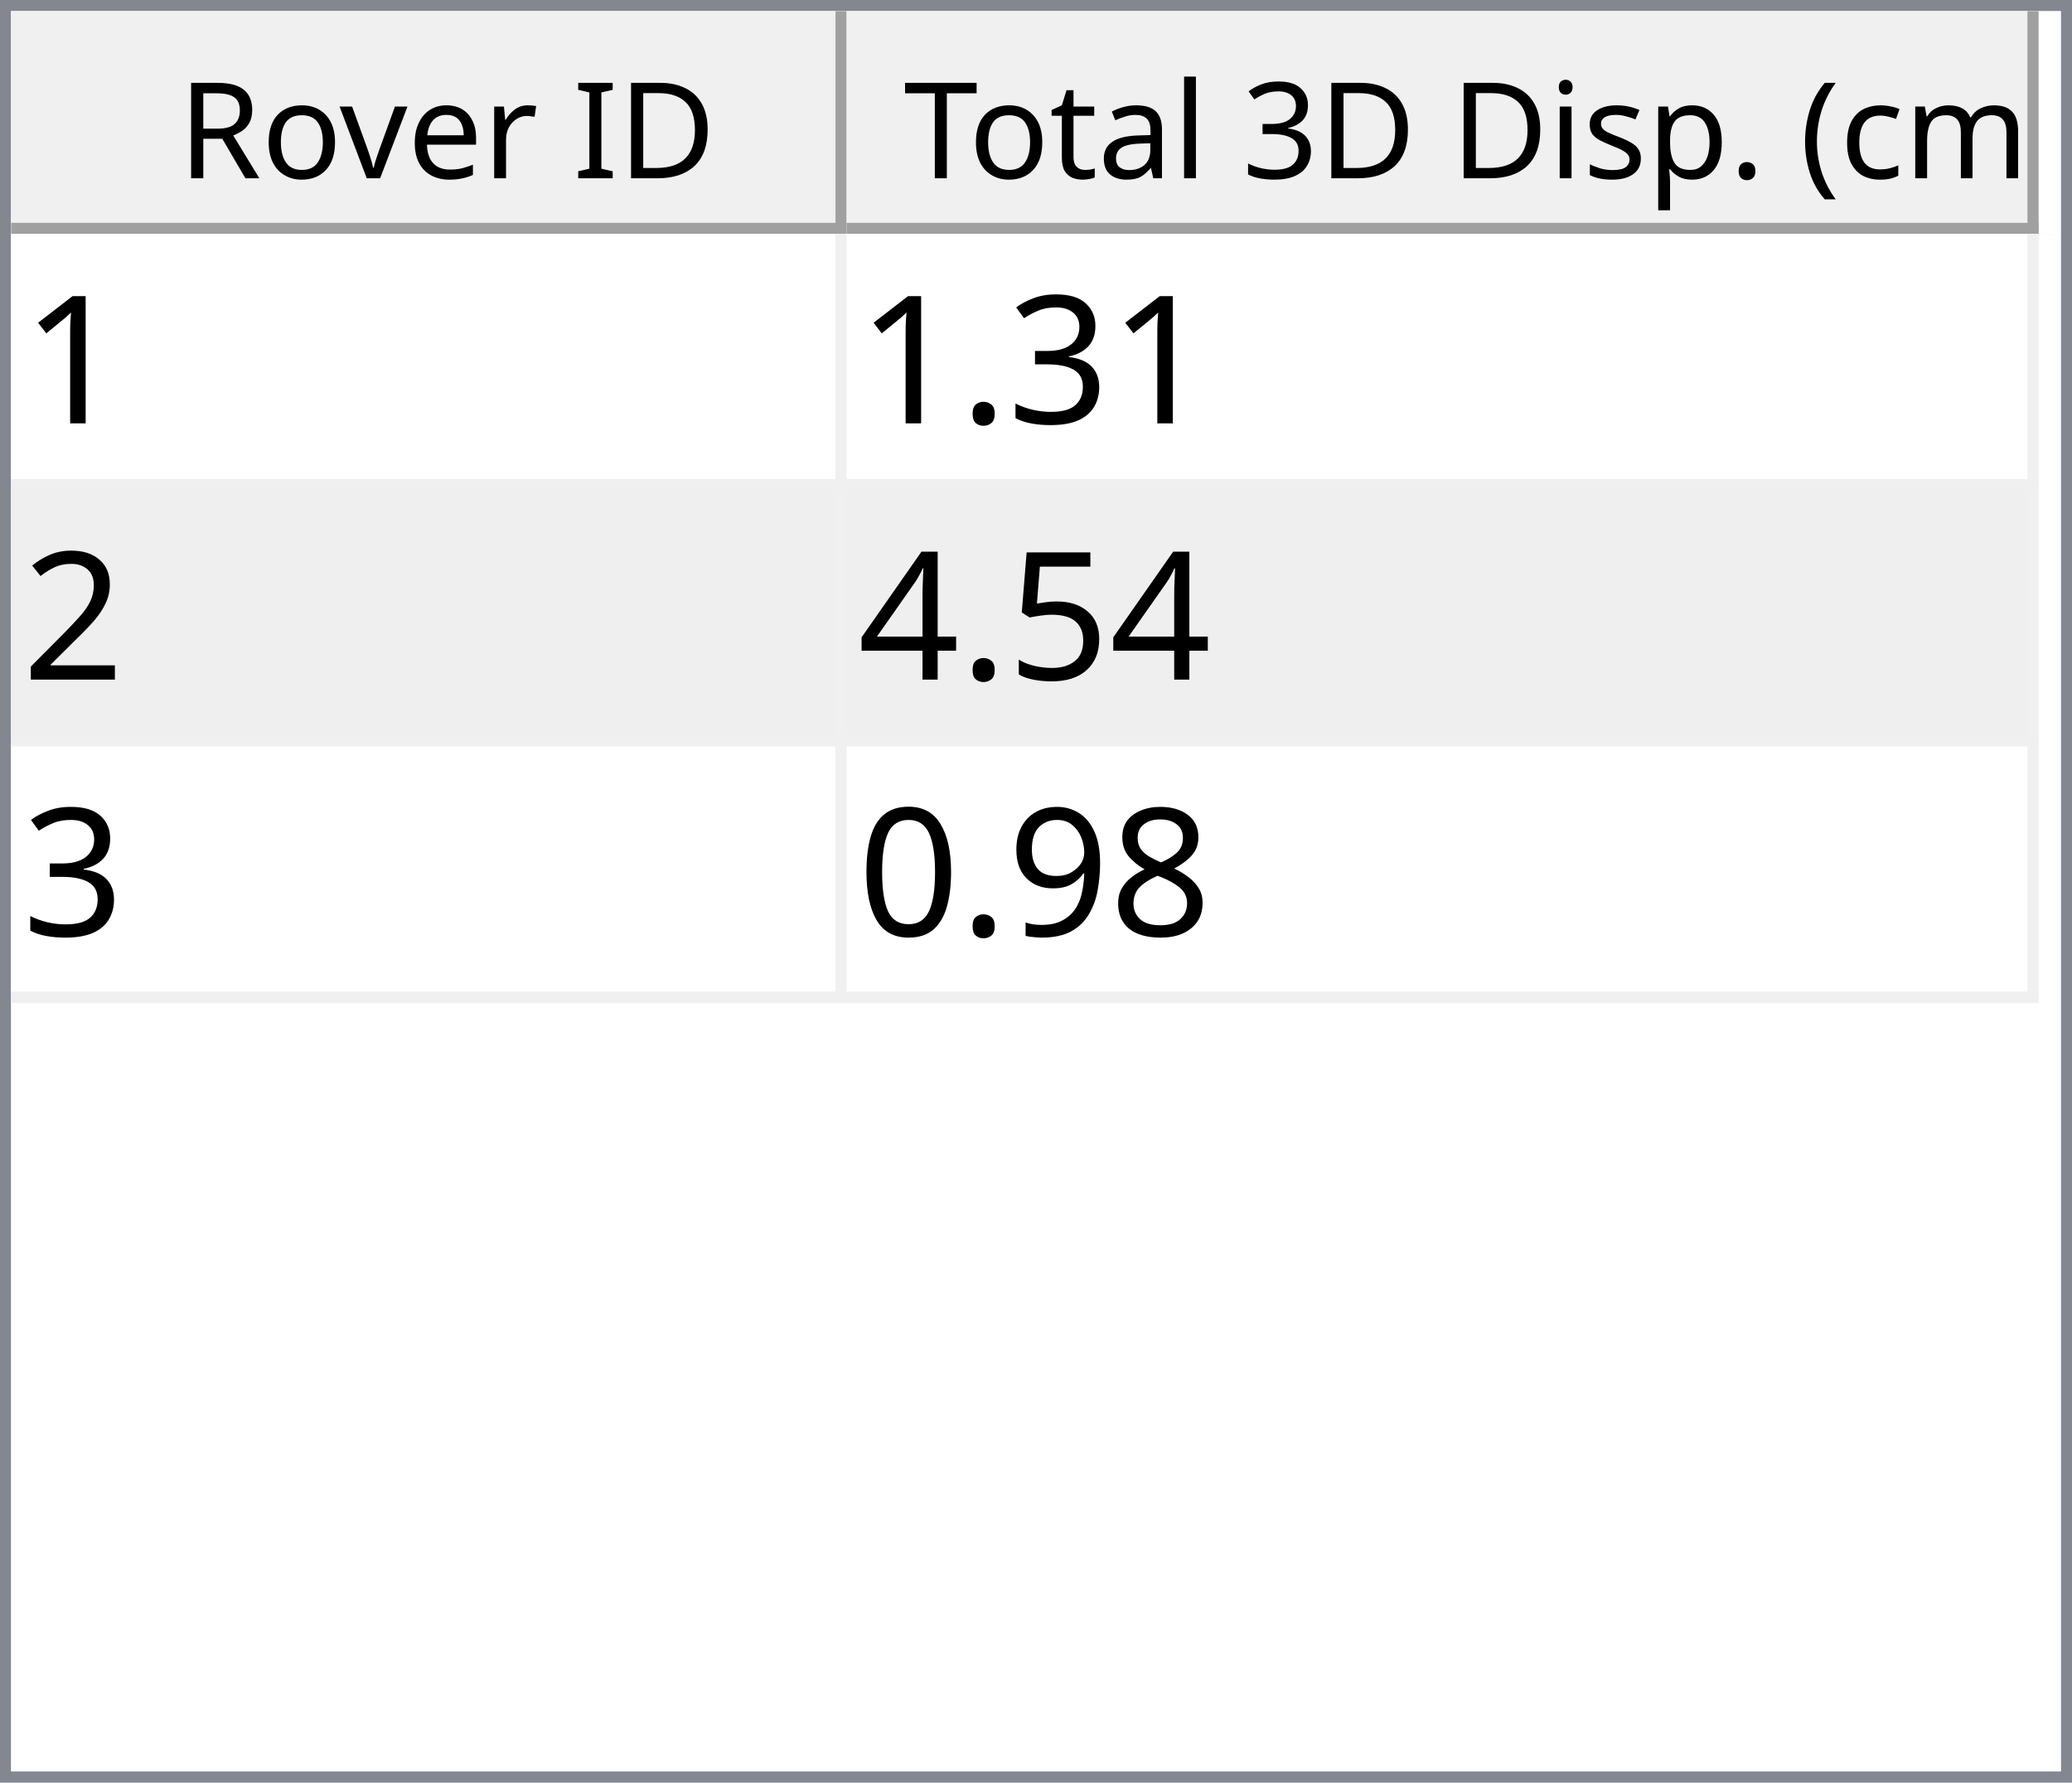
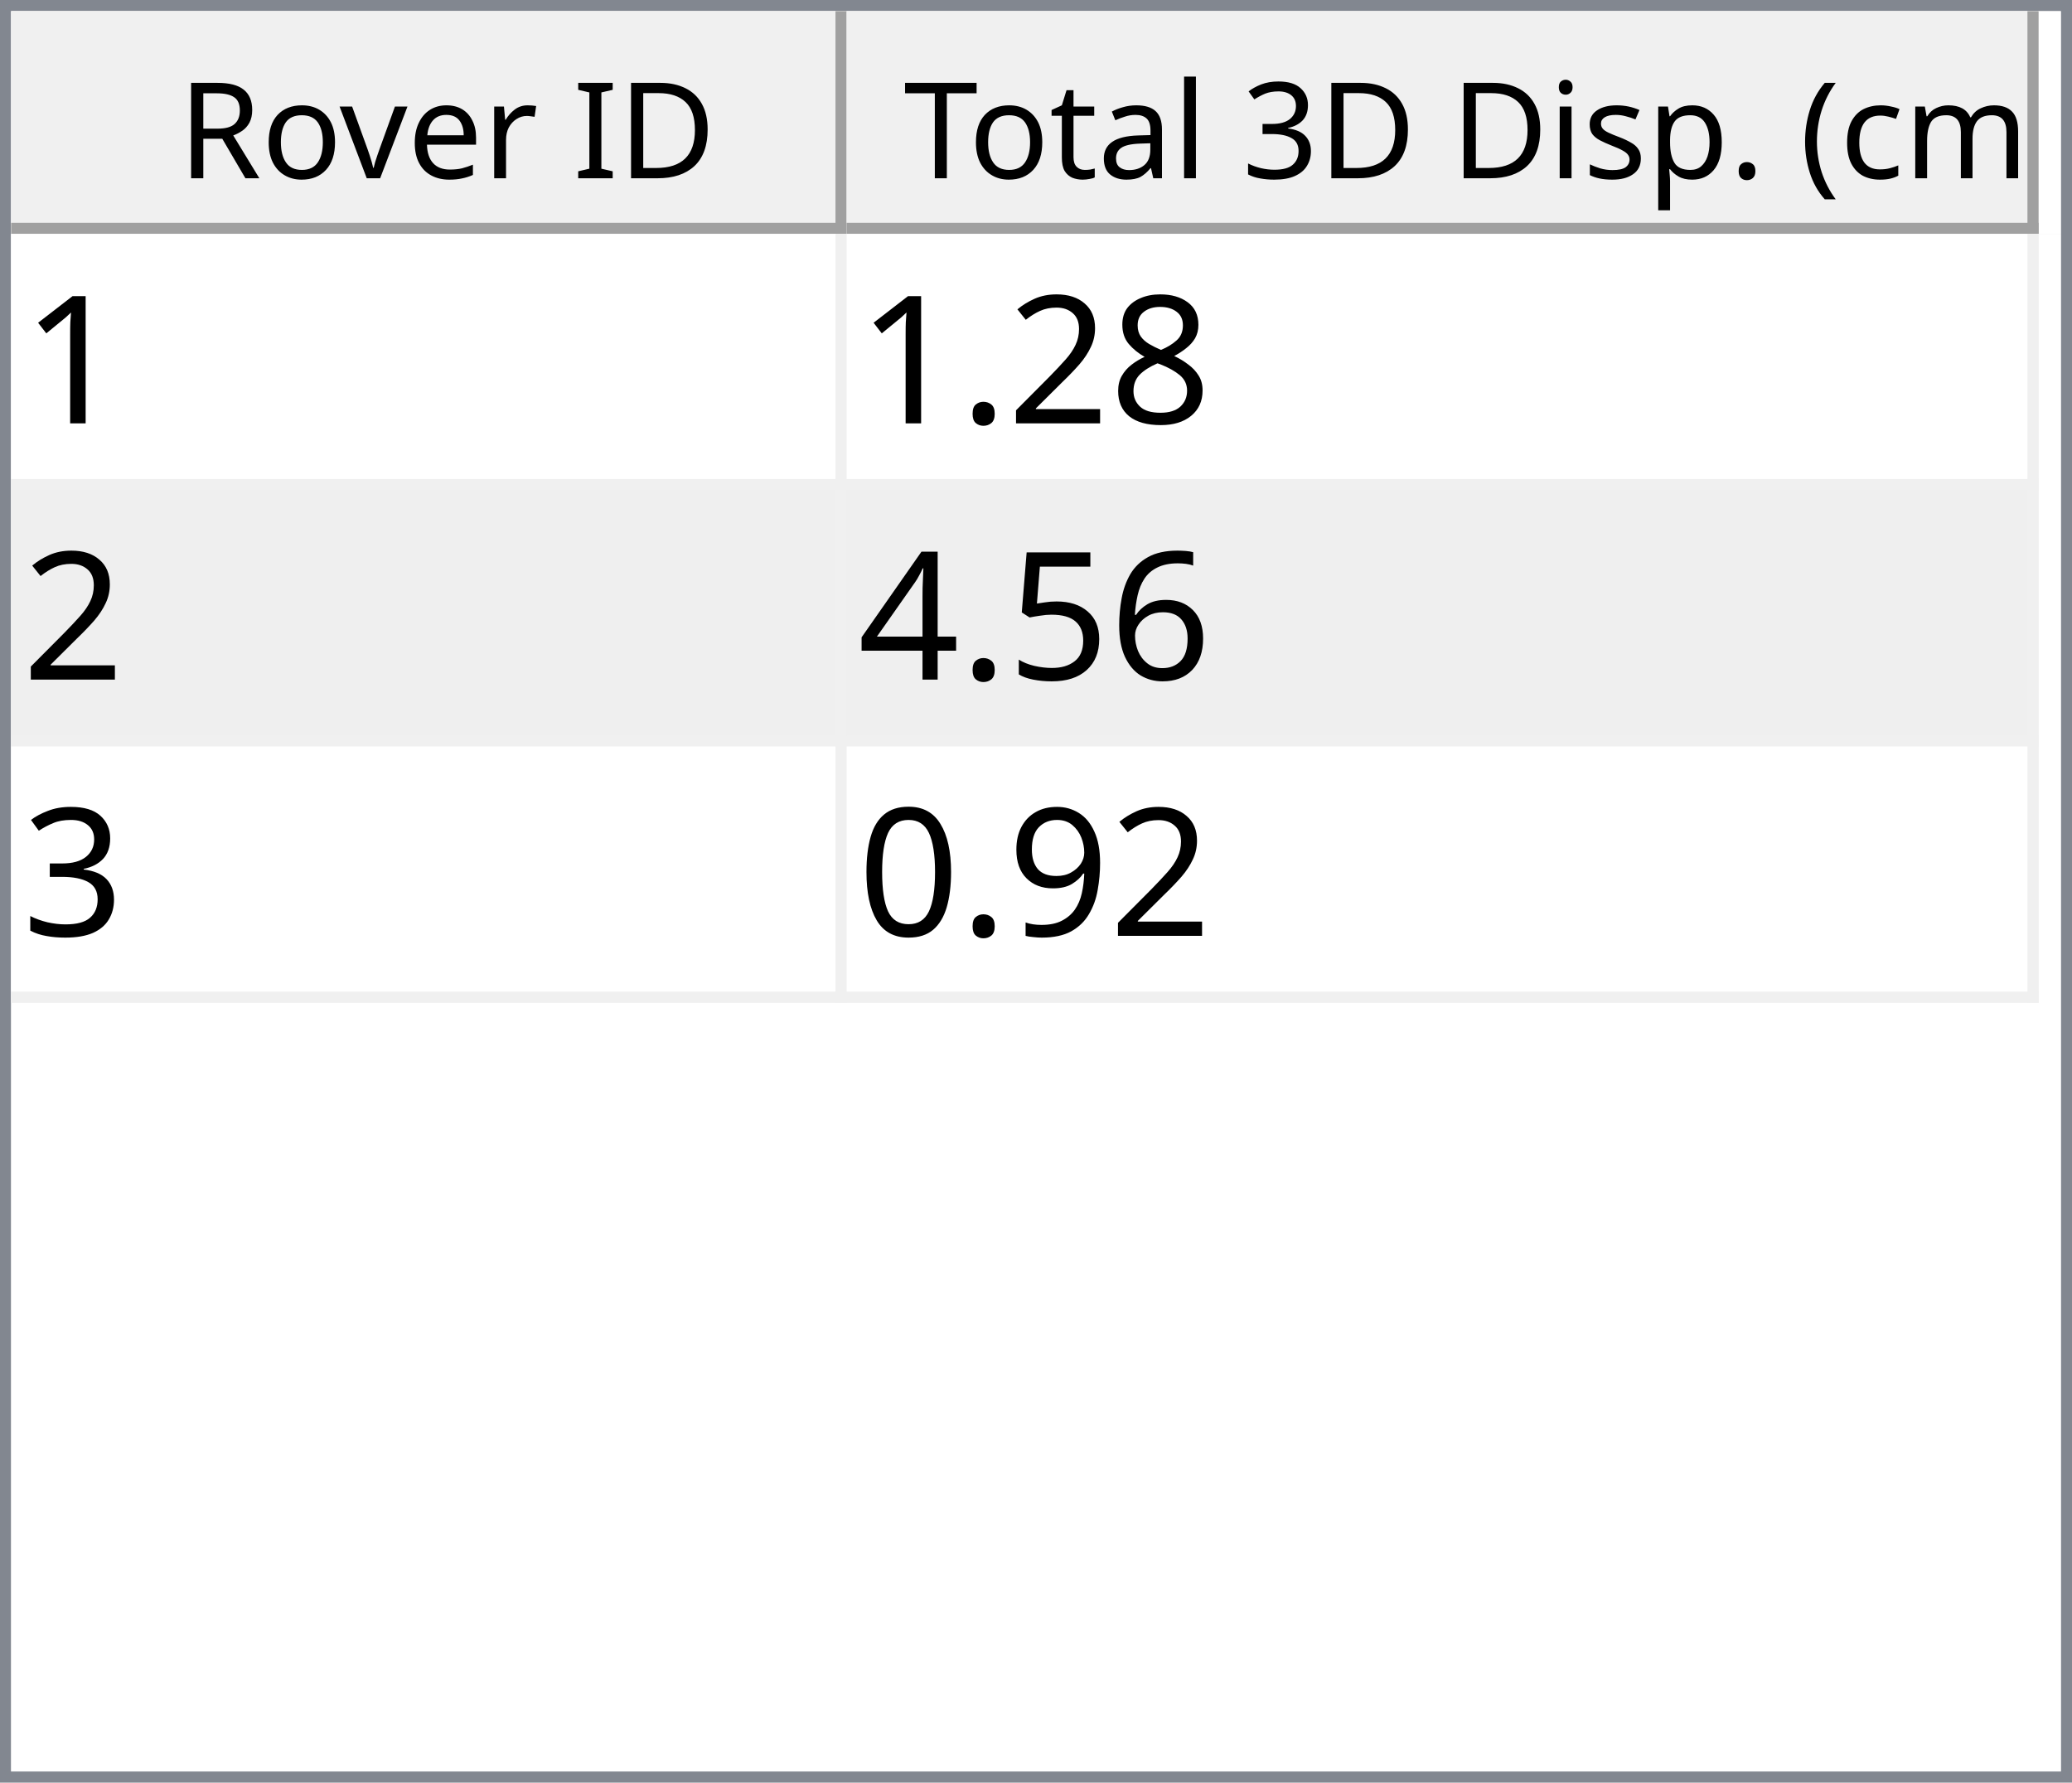
<svg xmlns="http://www.w3.org/2000/svg" style="fill-opacity:1; color-rendering:auto; color-interpolation:auto; text-rendering:auto; stroke:black; stroke-linecap:square; stroke-miterlimit:10; shape-rendering:auto; stroke-opacity:1; fill:black; stroke-dasharray:none; font-weight:normal; stroke-width:1; font-family:'Dialog'; font-style:normal; stroke-linejoin:miter; font-size:12px; stroke-dashoffset:0; image-rendering:auto;" width="186" height="160">
  <defs id="genericDefs" />
  <g>
    <defs id="defs1">
      <clipPath clipPathUnits="userSpaceOnUse" id="clipPath1">
        <path d="M0 0 L186 0 L186 160 L0 160 L0 0 Z" />
      </clipPath>
      <clipPath clipPathUnits="userSpaceOnUse" id="clipPath2">
        <path d="M0 0 L0 160 L186 160 L186 0 Z" />
      </clipPath>
      <clipPath clipPathUnits="userSpaceOnUse" id="clipPath3">
        <path d="M0 0 L0 20 L184 20 L184 0 Z" />
      </clipPath>
      <clipPath clipPathUnits="userSpaceOnUse" id="clipPath4">
        <path d="M0 0 L0 20 L75 20 L75 0 Z" />
      </clipPath>
      <clipPath clipPathUnits="userSpaceOnUse" id="clipPath5">
        <path d="M1 1 L1 19 L74 19 L74 1 Z" />
      </clipPath>
      <clipPath clipPathUnits="userSpaceOnUse" id="clipPath6">
        <path d="M0 0 L0 18 L73 18 L73 0 Z" />
      </clipPath>
      <clipPath clipPathUnits="userSpaceOnUse" id="clipPath7">
        <path d="M-0.5 -0.5 L-0.5 19.5 L74.5 19.5 L74.5 -0.5 Z" />
      </clipPath>
      <clipPath clipPathUnits="userSpaceOnUse" id="clipPath8">
        <path d="M0 0 L0 20 L107 20 L107 0 Z" />
      </clipPath>
      <clipPath clipPathUnits="userSpaceOnUse" id="clipPath9">
        <path d="M1 1 L1 19 L106 19 L106 1 Z" />
      </clipPath>
      <clipPath clipPathUnits="userSpaceOnUse" id="clipPath10">
        <path d="M0 0 L0 18 L105 18 L105 0 Z" />
      </clipPath>
      <clipPath clipPathUnits="userSpaceOnUse" id="clipPath11">
        <path d="M-0.5 -0.5 L-0.5 19.5 L106.5 19.5 L106.5 -0.5 Z" />
      </clipPath>
      <clipPath clipPathUnits="userSpaceOnUse" id="clipPath12">
        <path d="M0 0 L0 138 L184 138 L184 0 Z" />
      </clipPath>
      <clipPath clipPathUnits="userSpaceOnUse" id="clipPath13">
        <path d="M0 0 L0 69 L182 69 L182 0 Z" />
      </clipPath>
      <clipPath clipPathUnits="userSpaceOnUse" id="clipPath14">
        <path d="M-0.5 -0.5 L-0.5 68.5 L181.5 68.5 L181.5 -0.5 Z" />
      </clipPath>
      <clipPath clipPathUnits="userSpaceOnUse" id="clipPath15">
        <path d="M0 0 L0 22 L74 22 L74 0 Z" />
      </clipPath>
      <clipPath clipPathUnits="userSpaceOnUse" id="clipPath16">
        <path d="M0 0 L0 22 L106 22 L106 0 Z" />
      </clipPath>
      <font horiz-adv-x="64.551" id="font1">
        <font-face ascent="107.91" descent="25.098" units-per-em="100" style="font-style:normal; font-family:Segoe UI; font-weight:normal;" />
        <missing-glyph horiz-adv-x="64.551" d="M8.109 0 L8.109 68.266 L56.453 68.266 L56.453 0 L8.109 0 ZM15.328 7.234 L49.219 7.234 L49.219 61.031 L15.328 61.031 L15.328 7.234 Z" />
        <glyph unicode="D" horiz-adv-x="70.117" d="M9.188 0 L9.188 70.016 L28.516 70.016 Q65.531 70.016 65.531 35.891 Q65.531 19.672 55.25 9.836 Q44.969 0 27.734 0 L9.188 0 ZM17.391 62.594 L17.391 7.422 L27.828 7.422 Q41.609 7.422 49.273 14.797 Q56.938 22.172 56.938 35.688 Q56.938 62.594 28.328 62.594 L17.391 62.594 Z" />
        <glyph unicode="I" horiz-adv-x="26.611" d="M17.391 0 L9.188 0 L9.188 70.016 L17.391 70.016 L17.391 0 Z" />
        <glyph unicode=" " horiz-adv-x="27.393" d="" />
        <glyph unicode="r" horiz-adv-x="34.766" d="M34.188 41.891 Q32.078 43.5 28.125 43.5 Q23 43.5 19.555 38.672 Q16.109 33.844 16.109 25.484 L16.109 0 L8.109 0 L8.109 50 L16.109 50 L16.109 39.703 L16.312 39.703 Q18.016 44.969 21.531 47.922 Q25.047 50.875 29.391 50.875 Q32.516 50.875 34.188 50.203 L34.188 41.891 Z" />
        <glyph unicode="e" horiz-adv-x="52.295" d="M48.297 23 L12.984 23 Q13.188 14.656 17.484 10.109 Q21.781 5.562 29.297 5.562 Q37.75 5.562 44.828 11.141 L44.828 3.609 Q38.234 -1.172 27.391 -1.172 Q16.797 -1.172 10.742 5.641 Q4.688 12.453 4.688 24.812 Q4.688 36.469 11.305 43.82 Q17.922 51.172 27.734 51.172 Q37.547 51.172 42.922 44.828 Q48.297 38.484 48.297 27.203 L48.297 23 ZM40.094 29.781 Q40.047 36.719 36.75 40.578 Q33.453 44.438 27.594 44.438 Q21.922 44.438 17.969 40.383 Q14.016 36.328 13.094 29.781 L40.094 29.781 Z" />
        <glyph unicode="v" horiz-adv-x="47.9" d="M47.406 50 L27.484 0 L19.625 0 L0.688 50 L9.469 50 L22.172 13.672 Q23.578 9.672 23.922 6.688 L24.125 6.688 Q24.609 10.453 25.688 13.484 L38.969 50 L47.406 50 Z" />
        <glyph unicode="o" horiz-adv-x="58.594" d="M29 -1.172 Q17.922 -1.172 11.305 5.836 Q4.688 12.844 4.688 24.422 Q4.688 37.016 11.57 44.094 Q18.453 51.172 30.172 51.172 Q41.359 51.172 47.633 44.289 Q53.906 37.406 53.906 25.203 Q53.906 13.234 47.141 6.031 Q40.375 -1.172 29 -1.172 ZM29.594 44.438 Q21.875 44.438 17.383 39.188 Q12.891 33.938 12.891 24.703 Q12.891 15.828 17.43 10.695 Q21.969 5.562 29.594 5.562 Q37.359 5.562 41.531 10.594 Q45.703 15.625 45.703 24.906 Q45.703 34.281 41.531 39.359 Q37.359 44.438 29.594 44.438 Z" />
        <glyph unicode="R" horiz-adv-x="59.814" d="M59.375 0 L49.609 0 L37.891 19.625 Q36.281 22.359 34.766 24.289 Q33.25 26.219 31.664 27.438 Q30.078 28.656 28.25 29.219 Q26.422 29.781 24.125 29.781 L17.391 29.781 L17.391 0 L9.188 0 L9.188 70.016 L30.078 70.016 Q34.672 70.016 38.555 68.867 Q42.438 67.719 45.289 65.375 Q48.141 63.031 49.758 59.547 Q51.375 56.062 51.375 51.375 Q51.375 47.703 50.273 44.656 Q49.172 41.609 47.148 39.211 Q45.125 36.812 42.266 35.133 Q39.406 33.453 35.844 32.516 L35.844 32.328 Q37.594 31.547 38.891 30.547 Q40.188 29.547 41.359 28.18 Q42.531 26.812 43.68 25.078 Q44.828 23.344 46.234 21.047 L59.375 0 ZM17.391 62.594 L17.391 37.203 L28.516 37.203 Q31.594 37.203 34.203 38.133 Q36.812 39.062 38.719 40.797 Q40.625 42.531 41.703 45.047 Q42.781 47.562 42.781 50.688 Q42.781 56.297 39.141 59.445 Q35.5 62.594 28.609 62.594 L17.391 62.594 Z" />
        <glyph unicode=")" horiz-adv-x="30.176" d="M8.297 -15.922 L1.172 -15.922 Q16.406 2.344 16.406 26.812 Q16.406 51.469 1.078 70.016 L8.297 70.016 Q23.531 52.156 23.531 26.703 Q23.531 1.375 8.297 -15.922 Z" />
        <glyph unicode="m" horiz-adv-x="86.133" d="M79.109 0 L71.094 0 L71.094 28.719 Q71.094 37.016 68.531 40.727 Q65.969 44.438 59.906 44.438 Q54.781 44.438 51.195 39.75 Q47.609 35.062 47.609 28.516 L47.609 0 L39.594 0 L39.594 29.688 Q39.594 44.438 28.219 44.438 Q22.953 44.438 19.531 40.016 Q16.109 35.594 16.109 28.516 L16.109 0 L8.109 0 L8.109 50 L16.109 50 L16.109 42.094 L16.312 42.094 Q21.625 51.172 31.844 51.172 Q36.969 51.172 40.773 48.312 Q44.578 45.453 46 40.828 Q51.562 51.172 62.594 51.172 Q79.109 51.172 79.109 30.812 L79.109 0 Z" />
        <glyph unicode="c" horiz-adv-x="46.191" d="M42.188 2.297 Q36.422 -1.172 28.516 -1.172 Q17.828 -1.172 11.258 5.789 Q4.688 12.75 4.688 23.828 Q4.688 36.188 11.766 43.68 Q18.844 51.172 30.672 51.172 Q37.25 51.172 42.281 48.734 L42.281 40.531 Q36.719 44.438 30.375 44.438 Q22.703 44.438 17.797 38.945 Q12.891 33.453 12.891 24.516 Q12.891 15.719 17.508 10.641 Q22.125 5.562 29.891 5.562 Q36.422 5.562 42.188 9.906 L42.188 2.297 Z" />
        <glyph unicode="(" horiz-adv-x="30.176" d="M29.109 -15.922 L21.969 -15.922 Q6.844 1.375 6.844 26.703 Q6.844 52.156 21.969 70.016 L29.203 70.016 Q13.875 51.469 13.875 26.812 Q13.875 2.344 29.109 -15.922 Z" />
        <glyph unicode="." horiz-adv-x="21.68" d="M10.891 -1.078 Q8.641 -1.078 7.055 0.539 Q5.469 2.156 5.469 4.391 Q5.469 6.641 7.055 8.273 Q8.641 9.906 10.891 9.906 Q13.188 9.906 14.797 8.273 Q16.406 6.641 16.406 4.391 Q16.406 2.156 14.797 0.539 Q13.188 -1.078 10.891 -1.078 Z" />
        <glyph unicode="p" horiz-adv-x="58.789" d="M16.312 7.234 L16.109 7.234 L16.109 -23 L8.109 -23 L8.109 50 L16.109 50 L16.109 41.219 L16.312 41.219 Q22.219 51.172 33.594 51.172 Q43.266 51.172 48.688 44.461 Q54.109 37.75 54.109 26.469 Q54.109 13.922 48 6.375 Q41.891 -1.172 31.297 -1.172 Q21.578 -1.172 16.312 7.234 ZM16.109 27.391 L16.109 20.406 Q16.109 14.203 20.141 9.883 Q24.172 5.562 30.375 5.562 Q37.641 5.562 41.773 11.133 Q45.906 16.703 45.906 26.609 Q45.906 34.969 42.047 39.703 Q38.188 44.438 31.594 44.438 Q24.609 44.438 20.359 39.578 Q16.109 34.719 16.109 27.391 Z" />
        <glyph unicode="s" horiz-adv-x="42.432" d="M5.078 1.812 L5.078 10.406 Q11.625 5.562 19.484 5.562 Q30.031 5.562 30.031 12.594 Q30.031 14.594 29.125 15.992 Q28.219 17.391 26.68 18.461 Q25.141 19.531 23.07 20.383 Q21 21.234 18.609 22.172 Q15.281 23.484 12.766 24.828 Q10.25 26.172 8.57 27.859 Q6.891 29.547 6.031 31.695 Q5.172 33.844 5.172 36.719 Q5.172 40.234 6.789 42.945 Q8.406 45.656 11.086 47.484 Q13.766 49.312 17.211 50.242 Q20.656 51.172 24.312 51.172 Q30.812 51.172 35.938 48.922 L35.938 40.828 Q30.422 44.438 23.25 44.438 Q21 44.438 19.195 43.922 Q17.391 43.406 16.094 42.477 Q14.797 41.547 14.086 40.258 Q13.375 38.969 13.375 37.406 Q13.375 35.453 14.086 34.133 Q14.797 32.812 16.164 31.789 Q17.531 30.766 19.484 29.938 Q21.438 29.109 23.922 28.125 Q27.25 26.859 29.883 25.516 Q32.516 24.172 34.375 22.484 Q36.234 20.797 37.234 18.602 Q38.234 16.406 38.234 13.375 Q38.234 9.672 36.602 6.938 Q34.969 4.203 32.234 2.398 Q29.5 0.594 25.93 -0.289 Q22.359 -1.172 18.453 -1.172 Q10.75 -1.172 5.078 1.812 Z" />
        <glyph unicode="i" horiz-adv-x="24.219" d="M12.203 62.703 Q10.062 62.703 8.547 64.164 Q7.031 65.625 7.031 67.875 Q7.031 70.125 8.547 71.609 Q10.062 73.094 12.203 73.094 Q14.406 73.094 15.945 71.609 Q17.484 70.125 17.484 67.875 Q17.484 65.719 15.945 64.211 Q14.406 62.703 12.203 62.703 ZM16.109 0 L8.109 0 L8.109 50 L16.109 50 L16.109 0 Z" />
        <glyph unicode="3" horiz-adv-x="53.906" d="M46.531 19.828 Q46.531 15.094 44.75 11.211 Q42.969 7.328 39.719 4.57 Q36.469 1.812 31.93 0.297 Q27.391 -1.219 21.922 -1.219 Q11.922 -1.219 6 2.594 L6 11.188 Q13.094 5.609 22.219 5.609 Q25.875 5.609 28.828 6.539 Q31.781 7.469 33.906 9.227 Q36.031 10.984 37.18 13.477 Q38.328 15.969 38.328 19.094 Q38.328 32.812 18.797 32.812 L12.984 32.812 L12.984 39.594 L18.5 39.594 Q35.797 39.594 35.797 52.484 Q35.797 64.406 22.609 64.406 Q15.188 64.406 8.688 59.422 L8.688 67.188 Q15.375 71.188 24.609 71.188 Q29 71.188 32.57 69.969 Q36.141 68.75 38.68 66.555 Q41.219 64.359 42.609 61.281 Q44 58.203 44 54.5 Q44 40.672 30.031 36.719 L30.031 36.531 Q33.594 36.141 36.625 34.797 Q39.656 33.453 41.852 31.305 Q44.047 29.156 45.289 26.25 Q46.531 23.344 46.531 19.828 Z" />
        <glyph unicode="l" horiz-adv-x="24.219" d="M16.109 0 L8.109 0 L8.109 74.031 L16.109 74.031 L16.109 0 Z" />
        <glyph unicode="a" horiz-adv-x="50.879" d="M43.891 0 L35.891 0 L35.891 7.812 L35.688 7.812 Q30.469 -1.172 20.312 -1.172 Q12.844 -1.172 8.617 2.781 Q4.391 6.734 4.391 13.281 Q4.391 27.297 20.906 29.594 L35.891 31.688 Q35.891 44.438 25.594 44.438 Q16.547 44.438 9.281 38.281 L9.281 46.484 Q16.656 51.172 26.266 51.172 Q43.891 51.172 43.891 32.516 L43.891 0 ZM35.891 25.297 L23.828 23.641 Q18.266 22.859 15.43 20.875 Q12.594 18.891 12.594 13.875 Q12.594 10.203 15.211 7.883 Q17.828 5.562 22.172 5.562 Q28.125 5.562 32.008 9.742 Q35.891 13.922 35.891 20.312 L35.891 25.297 Z" />
        <glyph unicode="t" horiz-adv-x="33.887" d="M31.297 0.484 Q28.469 -1.078 23.828 -1.078 Q10.688 -1.078 10.688 13.578 L10.688 43.172 L2.094 43.172 L2.094 50 L10.688 50 L10.688 62.203 L18.703 64.797 L18.703 50 L31.297 50 L31.297 43.172 L18.703 43.172 L18.703 14.984 Q18.703 9.969 20.414 7.82 Q22.125 5.672 26.078 5.672 Q29.109 5.672 31.297 7.328 L31.297 0.484 Z" />
        <glyph unicode="T" horiz-adv-x="52.393" d="M50.594 62.594 L30.375 62.594 L30.375 0 L22.172 0 L22.172 62.594 L2 62.594 L2 70.016 L50.594 70.016 L50.594 62.594 Z" />
      </font>
      <font horiz-adv-x="75.0" id="font2">
        <font-face ascent="100.537" descent="21.973" units-per-em="100" style="font-style:normal; font-family:sans-serif; font-weight:normal;" />
        <missing-glyph horiz-adv-x="75.0" d="M12.5 0 L12.5 62.5 L62.5 62.5 L62.5 0 L12.5 0 ZM14.062 1.562 L60.938 1.562 L60.938 60.938 L14.062 60.938 L14.062 1.562 Z" />
        <glyph unicode="1" horiz-adv-x="55.615" d="M37.25 0 L28.469 0 L28.469 56 Q25.297 52.984 20.141 49.953 Q14.984 46.922 10.891 45.406 L10.891 53.906 Q18.266 57.375 23.781 62.305 Q29.297 67.234 31.594 71.875 L37.25 71.875 L37.25 0 Z" />
-         <glyph unicode="3" horiz-adv-x="55.615" d="M4.203 18.891 L12.984 20.062 Q14.5 12.594 18.141 9.297 Q21.781 6 27 6 Q33.203 6 37.477 10.297 Q41.75 14.594 41.75 20.953 Q41.75 27 37.797 30.93 Q33.844 34.859 27.734 34.859 Q25.25 34.859 21.531 33.891 L22.516 41.609 Q23.391 41.5 23.922 41.5 Q29.547 41.5 34.039 44.43 Q38.531 47.359 38.531 53.469 Q38.531 58.297 35.258 61.477 Q31.984 64.656 26.812 64.656 Q21.688 64.656 18.266 61.43 Q14.844 58.203 13.875 51.766 L5.078 53.328 Q6.688 62.156 12.398 67.016 Q18.109 71.875 26.609 71.875 Q32.469 71.875 37.398 69.359 Q42.328 66.844 44.945 62.5 Q47.562 58.156 47.562 53.266 Q47.562 48.641 45.07 44.828 Q42.578 41.016 37.703 38.766 Q44.047 37.312 47.562 32.695 Q51.078 28.078 51.078 21.141 Q51.078 11.766 44.242 5.25 Q37.406 -1.266 26.953 -1.266 Q17.531 -1.266 11.305 4.352 Q5.078 9.969 4.203 18.891 Z" />
+         <glyph unicode="8" horiz-adv-x="55.615" d="M17.672 38.812 Q12.203 40.828 9.57 44.539 Q6.938 48.25 6.938 53.422 Q6.938 61.234 12.555 66.555 Q18.172 71.875 27.484 71.875 Q36.859 71.875 42.578 66.43 Q48.297 60.984 48.297 53.172 Q48.297 48.188 45.68 44.508 Q43.062 40.828 37.75 38.812 Q44.344 36.672 47.781 31.883 Q51.219 27.094 51.219 20.453 Q51.219 11.281 44.727 5.031 Q38.234 -1.219 27.641 -1.219 Q17.047 -1.219 10.547 5.055 Q4.047 11.328 4.047 20.703 Q4.047 27.688 7.594 32.398 Q11.141 37.109 17.672 38.812 ZM15.922 53.719 Q15.922 48.641 19.195 45.414 Q22.469 42.188 27.688 42.188 Q32.766 42.188 36.016 45.383 Q39.266 48.578 39.266 53.219 Q39.266 58.062 35.914 61.359 Q32.562 64.656 27.594 64.656 Q22.562 64.656 19.242 61.43 Q15.922 58.203 15.922 53.719 ZM13.094 20.656 Q13.094 16.891 14.875 13.375 Q16.656 9.859 20.172 7.93 Q23.688 6 27.734 6 Q34.031 6 38.133 10.055 Q42.234 14.109 42.234 20.359 Q42.234 26.703 38.016 30.859 Q33.797 35.016 27.438 35.016 Q21.234 35.016 17.164 30.914 Q13.094 26.812 13.094 20.656 Z" />
+         <glyph unicode="2" horiz-adv-x="55.615" d="M50.344 8.453 L50.344 0 L3.031 0 Q2.938 3.172 4.047 6.109 Q5.859 10.938 9.836 15.625 Q13.812 20.312 21.344 26.469 Q33.016 36.031 37.117 41.625 Q41.219 47.219 41.219 52.203 Q41.219 57.422 37.477 61.008 Q33.734 64.594 27.734 64.594 Q21.391 64.594 17.578 60.789 Q13.766 56.984 13.719 50.25 L4.688 51.172 Q5.609 61.281 11.664 66.578 Q17.719 71.875 27.938 71.875 Q38.234 71.875 44.242 66.164 Q50.25 60.453 50.25 52 Q50.25 47.703 48.492 43.555 Q46.734 39.406 42.656 34.812 Q38.578 30.219 29.109 22.219 Q21.188 15.578 18.945 13.211 Q16.703 10.844 15.234 8.453 L50.344 8.453 Z" />
        <glyph unicode="." horiz-adv-x="27.783" d="M9.078 0 L9.078 10.016 L19.094 10.016 L19.094 0 L9.078 0 Z" />
-         <glyph unicode="2" horiz-adv-x="55.615" d="M50.344 8.453 L50.344 0 L3.031 0 Q2.938 3.172 4.047 6.109 Q5.859 10.938 9.836 15.625 Q13.812 20.312 21.344 26.469 Q33.016 36.031 37.117 41.625 Q41.219 47.219 41.219 52.203 Q41.219 57.422 37.477 61.008 Q33.734 64.594 27.734 64.594 Q21.391 64.594 17.578 60.789 Q13.766 56.984 13.719 50.25 L4.688 51.172 Q5.609 61.281 11.664 66.578 Q17.719 71.875 27.938 71.875 Q38.234 71.875 44.242 66.164 Q50.25 60.453 50.25 52 Q50.25 47.703 48.492 43.555 Q46.734 39.406 42.656 34.812 Q38.578 30.219 29.109 22.219 Q21.188 15.578 18.945 13.211 Q16.703 10.844 15.234 8.453 L50.344 8.453 Z" />
+         <glyph unicode="6" horiz-adv-x="55.615" d="M49.75 54.047 L41.016 53.375 Q39.844 58.547 37.703 60.891 Q34.125 64.656 28.906 64.656 Q24.703 64.656 21.531 62.312 Q17.391 59.281 14.992 53.469 Q12.594 47.656 12.5 36.922 Q15.672 41.75 20.266 44.094 Q24.859 46.438 29.891 46.438 Q38.672 46.438 44.852 39.969 Q51.031 33.5 51.031 23.25 Q51.031 16.5 48.125 10.719 Q45.219 4.938 40.141 1.859 Q35.062 -1.219 28.609 -1.219 Q17.625 -1.219 10.695 6.859 Q3.766 14.938 3.766 33.5 Q3.766 54.25 11.422 63.672 Q18.109 71.875 29.438 71.875 Q37.891 71.875 43.289 67.141 Q48.688 62.406 49.75 54.047 ZM13.875 23.188 Q13.875 18.656 15.797 14.508 Q17.719 10.359 21.188 8.18 Q24.656 6 28.469 6 Q34.031 6 38.039 10.492 Q42.047 14.984 42.047 22.703 Q42.047 30.125 38.086 34.398 Q34.125 38.672 28.125 38.672 Q22.172 38.672 18.023 34.398 Q13.875 30.125 13.875 23.188 Z" />
        <glyph unicode="5" horiz-adv-x="55.615" d="M4.156 18.75 L13.375 19.531 Q14.406 12.797 18.141 9.398 Q21.875 6 27.156 6 Q33.5 6 37.891 10.789 Q42.281 15.578 42.281 23.484 Q42.281 31 38.062 35.352 Q33.844 39.703 27 39.703 Q22.75 39.703 19.336 37.773 Q15.922 35.844 13.969 32.766 L5.719 33.844 L12.641 70.609 L48.25 70.609 L48.25 62.203 L19.672 62.203 L15.828 42.969 Q22.266 47.469 29.344 47.469 Q38.719 47.469 45.164 40.969 Q51.609 34.469 51.609 24.266 Q51.609 14.547 45.953 7.469 Q39.062 -1.219 27.156 -1.219 Q17.391 -1.219 11.211 4.25 Q5.031 9.719 4.156 18.75 Z" />
        <glyph unicode="4" horiz-adv-x="55.615" d="M32.328 0 L32.328 17.141 L1.266 17.141 L1.266 25.203 L33.938 71.578 L41.109 71.578 L41.109 25.203 L50.781 25.203 L50.781 17.141 L41.109 17.141 L41.109 0 L32.328 0 ZM32.328 25.203 L32.328 57.469 L9.906 25.203 L32.328 25.203 Z" />
-         <glyph unicode="8" horiz-adv-x="55.615" d="M17.672 38.812 Q12.203 40.828 9.57 44.539 Q6.938 48.25 6.938 53.422 Q6.938 61.234 12.555 66.555 Q18.172 71.875 27.484 71.875 Q36.859 71.875 42.578 66.43 Q48.297 60.984 48.297 53.172 Q48.297 48.188 45.68 44.508 Q43.062 40.828 37.75 38.812 Q44.344 36.672 47.781 31.883 Q51.219 27.094 51.219 20.453 Q51.219 11.281 44.727 5.031 Q38.234 -1.219 27.641 -1.219 Q17.047 -1.219 10.547 5.055 Q4.047 11.328 4.047 20.703 Q4.047 27.688 7.594 32.398 Q11.141 37.109 17.672 38.812 ZM15.922 53.719 Q15.922 48.641 19.195 45.414 Q22.469 42.188 27.688 42.188 Q32.766 42.188 36.016 45.383 Q39.266 48.578 39.266 53.219 Q39.266 58.062 35.914 61.359 Q32.562 64.656 27.594 64.656 Q22.562 64.656 19.242 61.43 Q15.922 58.203 15.922 53.719 ZM13.094 20.656 Q13.094 16.891 14.875 13.375 Q16.656 9.859 20.172 7.93 Q23.688 6 27.734 6 Q34.031 6 38.133 10.055 Q42.234 14.109 42.234 20.359 Q42.234 26.703 38.016 30.859 Q33.797 35.016 27.438 35.016 Q21.234 35.016 17.164 30.914 Q13.094 26.812 13.094 20.656 Z" />
+         <glyph unicode="3" horiz-adv-x="55.615" d="M4.203 18.891 L12.984 20.062 Q14.5 12.594 18.141 9.297 Q21.781 6 27 6 Q33.203 6 37.477 10.297 Q41.75 14.594 41.75 20.953 Q41.75 27 37.797 30.93 Q33.844 34.859 27.734 34.859 Q25.25 34.859 21.531 33.891 L22.516 41.609 Q23.391 41.5 23.922 41.5 Q29.547 41.5 34.039 44.43 Q38.531 47.359 38.531 53.469 Q38.531 58.297 35.258 61.477 Q31.984 64.656 26.812 64.656 Q21.688 64.656 18.266 61.43 Q14.844 58.203 13.875 51.766 L5.078 53.328 Q6.688 62.156 12.398 67.016 Q18.109 71.875 26.609 71.875 Q32.469 71.875 37.398 69.359 Q42.328 66.844 44.945 62.5 Q47.562 58.156 47.562 53.266 Q47.562 48.641 45.07 44.828 Q42.578 41.016 37.703 38.766 Q44.047 37.312 47.562 32.695 Q51.078 28.078 51.078 21.141 Q51.078 11.766 44.242 5.25 Q37.406 -1.266 26.953 -1.266 Q17.531 -1.266 11.305 4.352 Q5.078 9.969 4.203 18.891 Z" />
        <glyph unicode="9" horiz-adv-x="55.615" d="M5.469 16.547 L13.922 17.328 Q14.984 11.375 18.016 8.688 Q21.047 6 25.781 6 Q29.828 6 32.883 7.859 Q35.938 9.719 37.891 12.82 Q39.844 15.922 41.164 21.195 Q42.484 26.469 42.484 31.938 Q42.484 32.516 42.438 33.688 Q39.797 29.5 35.234 26.883 Q30.672 24.266 25.344 24.266 Q16.453 24.266 10.305 30.711 Q4.156 37.156 4.156 47.703 Q4.156 58.594 10.578 65.234 Q17 71.875 26.656 71.875 Q33.641 71.875 39.43 68.117 Q45.219 64.359 48.219 57.398 Q51.219 50.438 51.219 37.25 Q51.219 23.531 48.242 15.406 Q45.266 7.281 39.383 3.031 Q33.5 -1.219 25.594 -1.219 Q17.188 -1.219 11.867 3.445 Q6.547 8.109 5.469 16.547 ZM41.453 48.141 Q41.453 55.719 37.43 60.156 Q33.406 64.594 27.734 64.594 Q21.875 64.594 17.531 59.812 Q13.188 55.031 13.188 47.406 Q13.188 40.578 17.312 36.305 Q21.438 32.031 27.484 32.031 Q33.594 32.031 37.523 36.305 Q41.453 40.578 41.453 48.141 Z" />
        <glyph unicode="0" horiz-adv-x="55.615" d="M4.156 35.297 Q4.156 48 6.766 55.742 Q9.375 63.484 14.523 67.68 Q19.672 71.875 27.484 71.875 Q33.25 71.875 37.594 69.555 Q41.938 67.234 44.773 62.867 Q47.609 58.5 49.219 52.227 Q50.828 45.953 50.828 35.297 Q50.828 22.703 48.242 14.969 Q45.656 7.234 40.508 3.008 Q35.359 -1.219 27.484 -1.219 Q17.141 -1.219 11.234 6.203 Q4.156 15.141 4.156 35.297 ZM13.188 35.297 Q13.188 17.672 17.312 11.836 Q21.438 6 27.484 6 Q33.547 6 37.672 11.859 Q41.797 17.719 41.797 35.297 Q41.797 52.984 37.672 58.789 Q33.547 64.594 27.391 64.594 Q21.344 64.594 17.719 59.469 Q13.188 52.938 13.188 35.297 Z" />
      </font>
    </defs>
    <g style="fill:white; stroke:white;">
      <rect x="0" y="0" width="186" style="clip-path:url(#clipPath1); stroke:none;" height="160" />
    </g>
    <g style="fill:white; text-rendering:optimizeSpeed; color-rendering:optimizeSpeed; image-rendering:optimizeSpeed; shape-rendering:crispEdges; stroke:white; color-interpolation:sRGB;">
      <rect x="0" width="186" height="160" y="0" style="stroke:none;" />
      <path style="stroke:none;" d="M0 160 L186 160 L186 0 L0 0 Z" />
    </g>
    <g style="fill:rgb(240,240,240); font-family:'Segoe UI'; stroke:rgb(240,240,240);">
      <rect x="0" y="0" width="186" style="clip-path:url(#clipPath2); stroke:none;" height="160" />
    </g>
    <g style="fill:rgb(130,135,144); font-family:'Segoe UI'; stroke:rgb(130,135,144);">
      <path d="M0 0 L186 0 L186 160 L0 160 L0 0 ZM1 1 L185 1 L185 159 L1 159 L1 1 Z" style="fill-rule:evenodd; clip-path:url(#clipPath2); stroke:none;" />
    </g>
    <g style="fill:white; font-family:'Segoe UI'; stroke:white;" transform="translate(1,1)">
      <rect x="0" y="0" width="184" style="clip-path:url(#clipPath3); stroke:none;" height="20" />
    </g>
    <g style="fill:rgb(240,240,240); font-family:'Segoe UI'; stroke:rgb(240,240,240);" transform="translate(1,1)">
      <rect x="0" y="0" width="75" style="clip-path:url(#clipPath4); stroke:none;" height="20" />
    </g>
    <g style="font-family:'Segoe UI';" transform="translate(2,2)">
      <text x="14" xml:space="preserve" y="14" style="clip-path:url(#clipPath6); stroke:none;">Rover ID</text>
    </g>
    <g style="fill:rgb(160,160,160); font-family:'Segoe UI'; stroke:rgb(160,160,160); stroke-linejoin:bevel;" transform="translate(1.5,1.5)">
      <line x1="74" x2="74" y1="0" style="fill:none; clip-path:url(#clipPath7);" y2="19" />
    </g>
    <g style="fill:rgb(160,160,160); font-family:'Segoe UI'; stroke:rgb(160,160,160); stroke-linejoin:bevel;" transform="matrix(1,0,0,1,1,1) translate(0.5,0.5)">
      <line x1="0" x2="74" y1="19" style="fill:none; clip-path:url(#clipPath7);" y2="19" />
    </g>
    <g style="fill:rgb(240,240,240); font-family:'Segoe UI'; stroke:rgb(240,240,240);" transform="translate(76,1)">
      <rect x="0" y="0" width="107" style="clip-path:url(#clipPath8); stroke:none;" height="20" />
    </g>
    <g style="font-family:'Segoe UI';" transform="translate(77,2)">
      <text x="1" xml:space="preserve" y="14" style="clip-path:url(#clipPath10); stroke:none;"> Total 3D Disp. (cm)</text>
    </g>
    <g style="fill:rgb(160,160,160); font-family:'Segoe UI'; stroke:rgb(160,160,160); stroke-linejoin:bevel;" transform="translate(76.5,1.5)">
      <line x1="106" x2="106" y1="0" style="fill:none; clip-path:url(#clipPath11);" y2="19" />
    </g>
    <g style="fill:rgb(160,160,160); font-family:'Segoe UI'; stroke:rgb(160,160,160); stroke-linejoin:bevel;" transform="matrix(1,0,0,1,76,1) translate(0.5,0.5)">
      <line x1="0" x2="106" y1="19" style="fill:none; clip-path:url(#clipPath11);" y2="19" />
    </g>
    <g style="fill:white; font-family:'Segoe UI'; stroke:white;" transform="translate(1,21)">
      <rect x="0" y="0" width="184" style="clip-path:url(#clipPath12); stroke:none;" height="138" />
    </g>
    <g style="fill:rgb(240,240,240); font-size:16px; font-family:sans-serif; stroke:rgb(240,240,240);" transform="translate(1,21)">
      <rect x="0" y="0" width="182" style="clip-path:url(#clipPath13); stroke:none;" height="69" />
      <line transform="translate(0.5,0.5)" x1="0" x2="181" y1="22" style="clip-path:url(#clipPath14); fill:none; stroke-linejoin:bevel;" y2="22" />
    </g>
    <g transform="matrix(1,0,0,1,1,21) translate(0.5,0.5)" style="fill:rgb(240,240,240); font-size:16px; font-family:sans-serif; stroke:rgb(240,240,240); stroke-linejoin:bevel;">
      <line x1="0" x2="181" y1="45" style="fill:none; clip-path:url(#clipPath14);" y2="45" />
    </g>
    <g transform="matrix(1,0,0,1,1,21) translate(0.5,0.5)" style="fill:rgb(240,240,240); font-size:16px; font-family:sans-serif; stroke:rgb(240,240,240); stroke-linejoin:bevel;">
      <line x1="0" x2="181" y1="68" style="fill:none; clip-path:url(#clipPath14);" y2="68" />
    </g>
    <g transform="matrix(1,0,0,1,1,21) translate(0.5,0.5)" style="fill:rgb(240,240,240); font-size:16px; font-family:sans-serif; stroke:rgb(240,240,240); stroke-linejoin:bevel;">
      <line x1="74" x2="74" y1="0" style="fill:none; clip-path:url(#clipPath14);" y2="68" />
    </g>
    <g transform="matrix(1,0,0,1,1,21) translate(0.5,0.5)" style="fill:rgb(240,240,240); font-size:16px; font-family:sans-serif; stroke:rgb(240,240,240); stroke-linejoin:bevel;">
      <line x1="181" x2="181" y1="0" style="fill:none; clip-path:url(#clipPath14);" y2="68" />
    </g>
    <g style="fill:white; font-size:16px; font-family:sans-serif; stroke:white;" transform="matrix(1,0,0,1,1,21)">
      <rect x="0" y="0" width="74" style="clip-path:url(#clipPath15); stroke:none;" height="22" />
      <text x="1" y="17" style="fill:black; clip-path:url(#clipPath15); stroke:none;" xml:space="preserve">1</text>
    </g>
    <g style="fill:white; font-size:16px; font-family:sans-serif; stroke:white;" transform="matrix(1,0,0,1,1,21) translate(75,0)">
      <rect x="0" y="0" width="106" style="clip-path:url(#clipPath16); stroke:none;" height="22" />
-       <text x="1" y="17" style="fill:black; clip-path:url(#clipPath16); stroke:none;" xml:space="preserve">1.31</text>
+       <text x="1" y="17" style="fill:black; clip-path:url(#clipPath16); stroke:none;" xml:space="preserve">1.28</text>
    </g>
    <g style="fill:rgb(239,239,239); font-size:16px; font-family:sans-serif; stroke:rgb(239,239,239);" transform="matrix(1,0,0,1,1,21) translate(0,23)">
      <rect x="0" y="0" width="74" style="clip-path:url(#clipPath15); stroke:none;" height="22" />
      <text x="1" y="17" style="fill:black; clip-path:url(#clipPath15); stroke:none;" xml:space="preserve">2</text>
    </g>
    <g style="fill:rgb(239,239,239); font-size:16px; font-family:sans-serif; stroke:rgb(239,239,239);" transform="matrix(1,0,0,1,1,21) translate(75,23)">
      <rect x="0" y="0" width="106" style="clip-path:url(#clipPath16); stroke:none;" height="22" />
-       <text x="1" y="17" style="fill:black; clip-path:url(#clipPath16); stroke:none;" xml:space="preserve">4.54</text>
+       <text x="1" y="17" style="fill:black; clip-path:url(#clipPath16); stroke:none;" xml:space="preserve">4.56</text>
    </g>
    <g style="fill:white; font-size:16px; font-family:sans-serif; stroke:white;" transform="matrix(1,0,0,1,1,21) translate(0,46)">
      <rect x="0" y="0" width="74" style="clip-path:url(#clipPath15); stroke:none;" height="22" />
      <text x="1" y="17" style="fill:black; clip-path:url(#clipPath15); stroke:none;" xml:space="preserve">3</text>
    </g>
    <g style="fill:white; font-size:16px; font-family:sans-serif; stroke:white;" transform="matrix(1,0,0,1,1,21) translate(75,46)">
      <rect x="0" y="0" width="106" style="clip-path:url(#clipPath16); stroke:none;" height="22" />
-       <text x="1" y="17" style="fill:black; clip-path:url(#clipPath16); stroke:none;" xml:space="preserve">0.98</text>
+       <text x="1" y="17" style="fill:black; clip-path:url(#clipPath16); stroke:none;" xml:space="preserve">0.92</text>
    </g>
  </g>
</svg>
